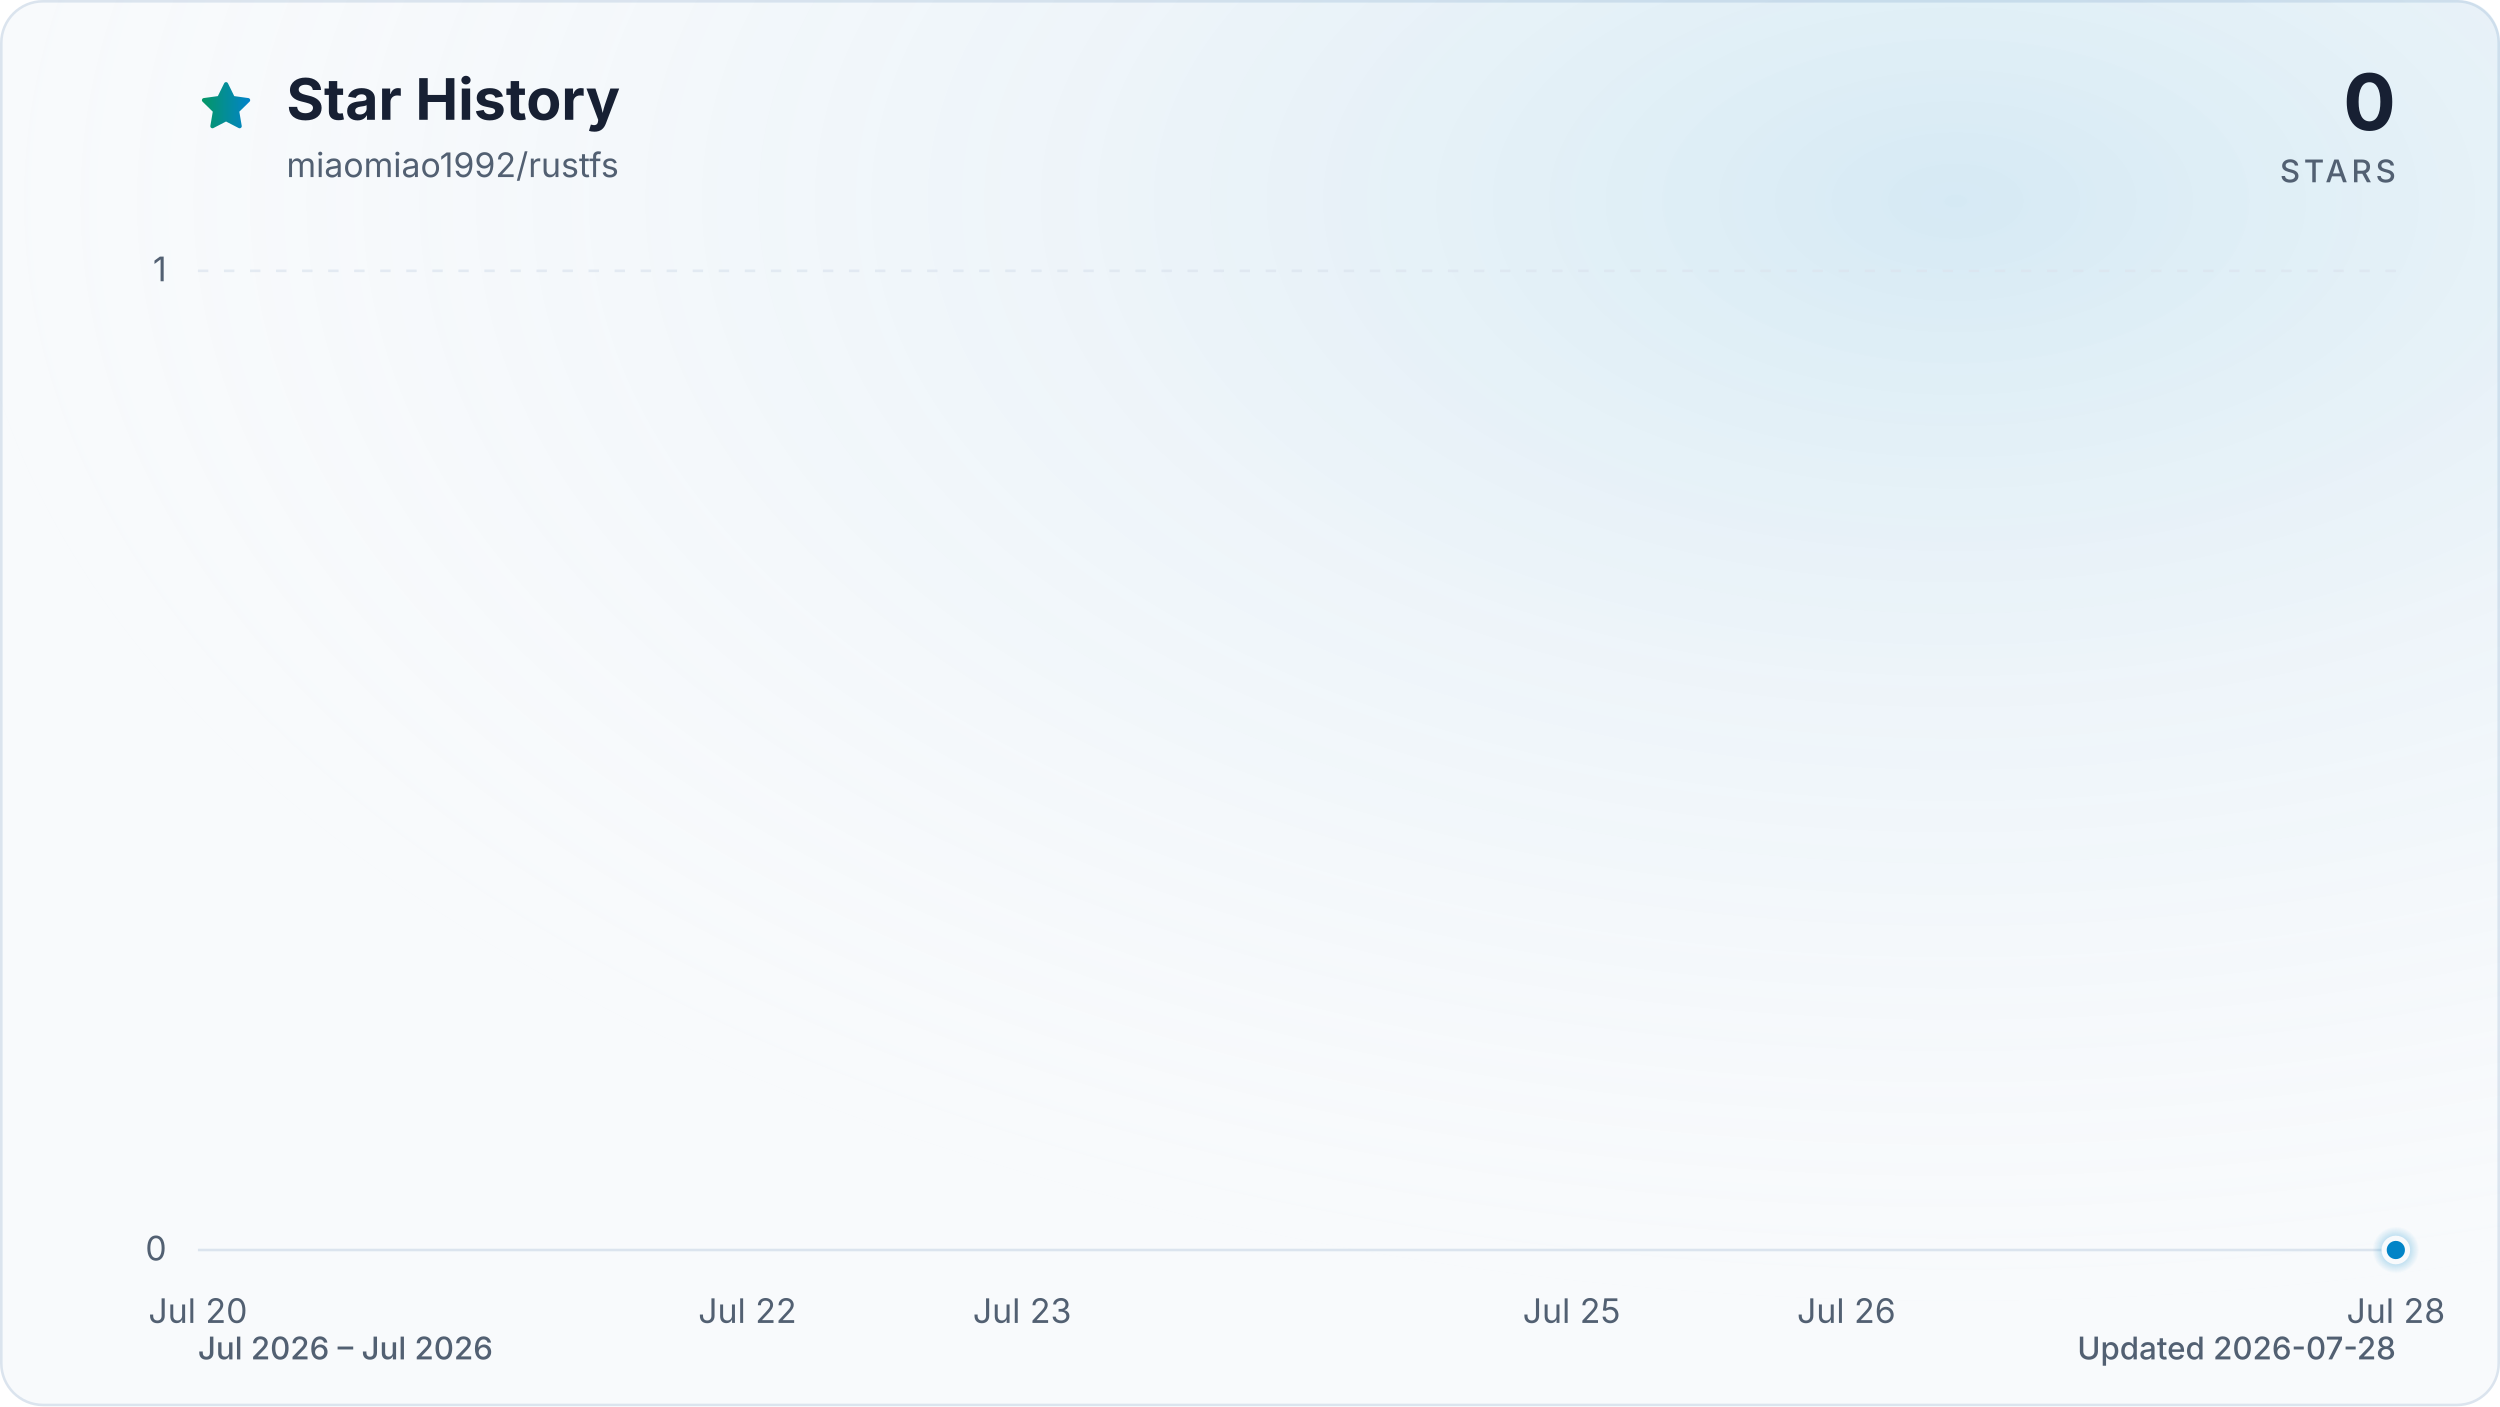
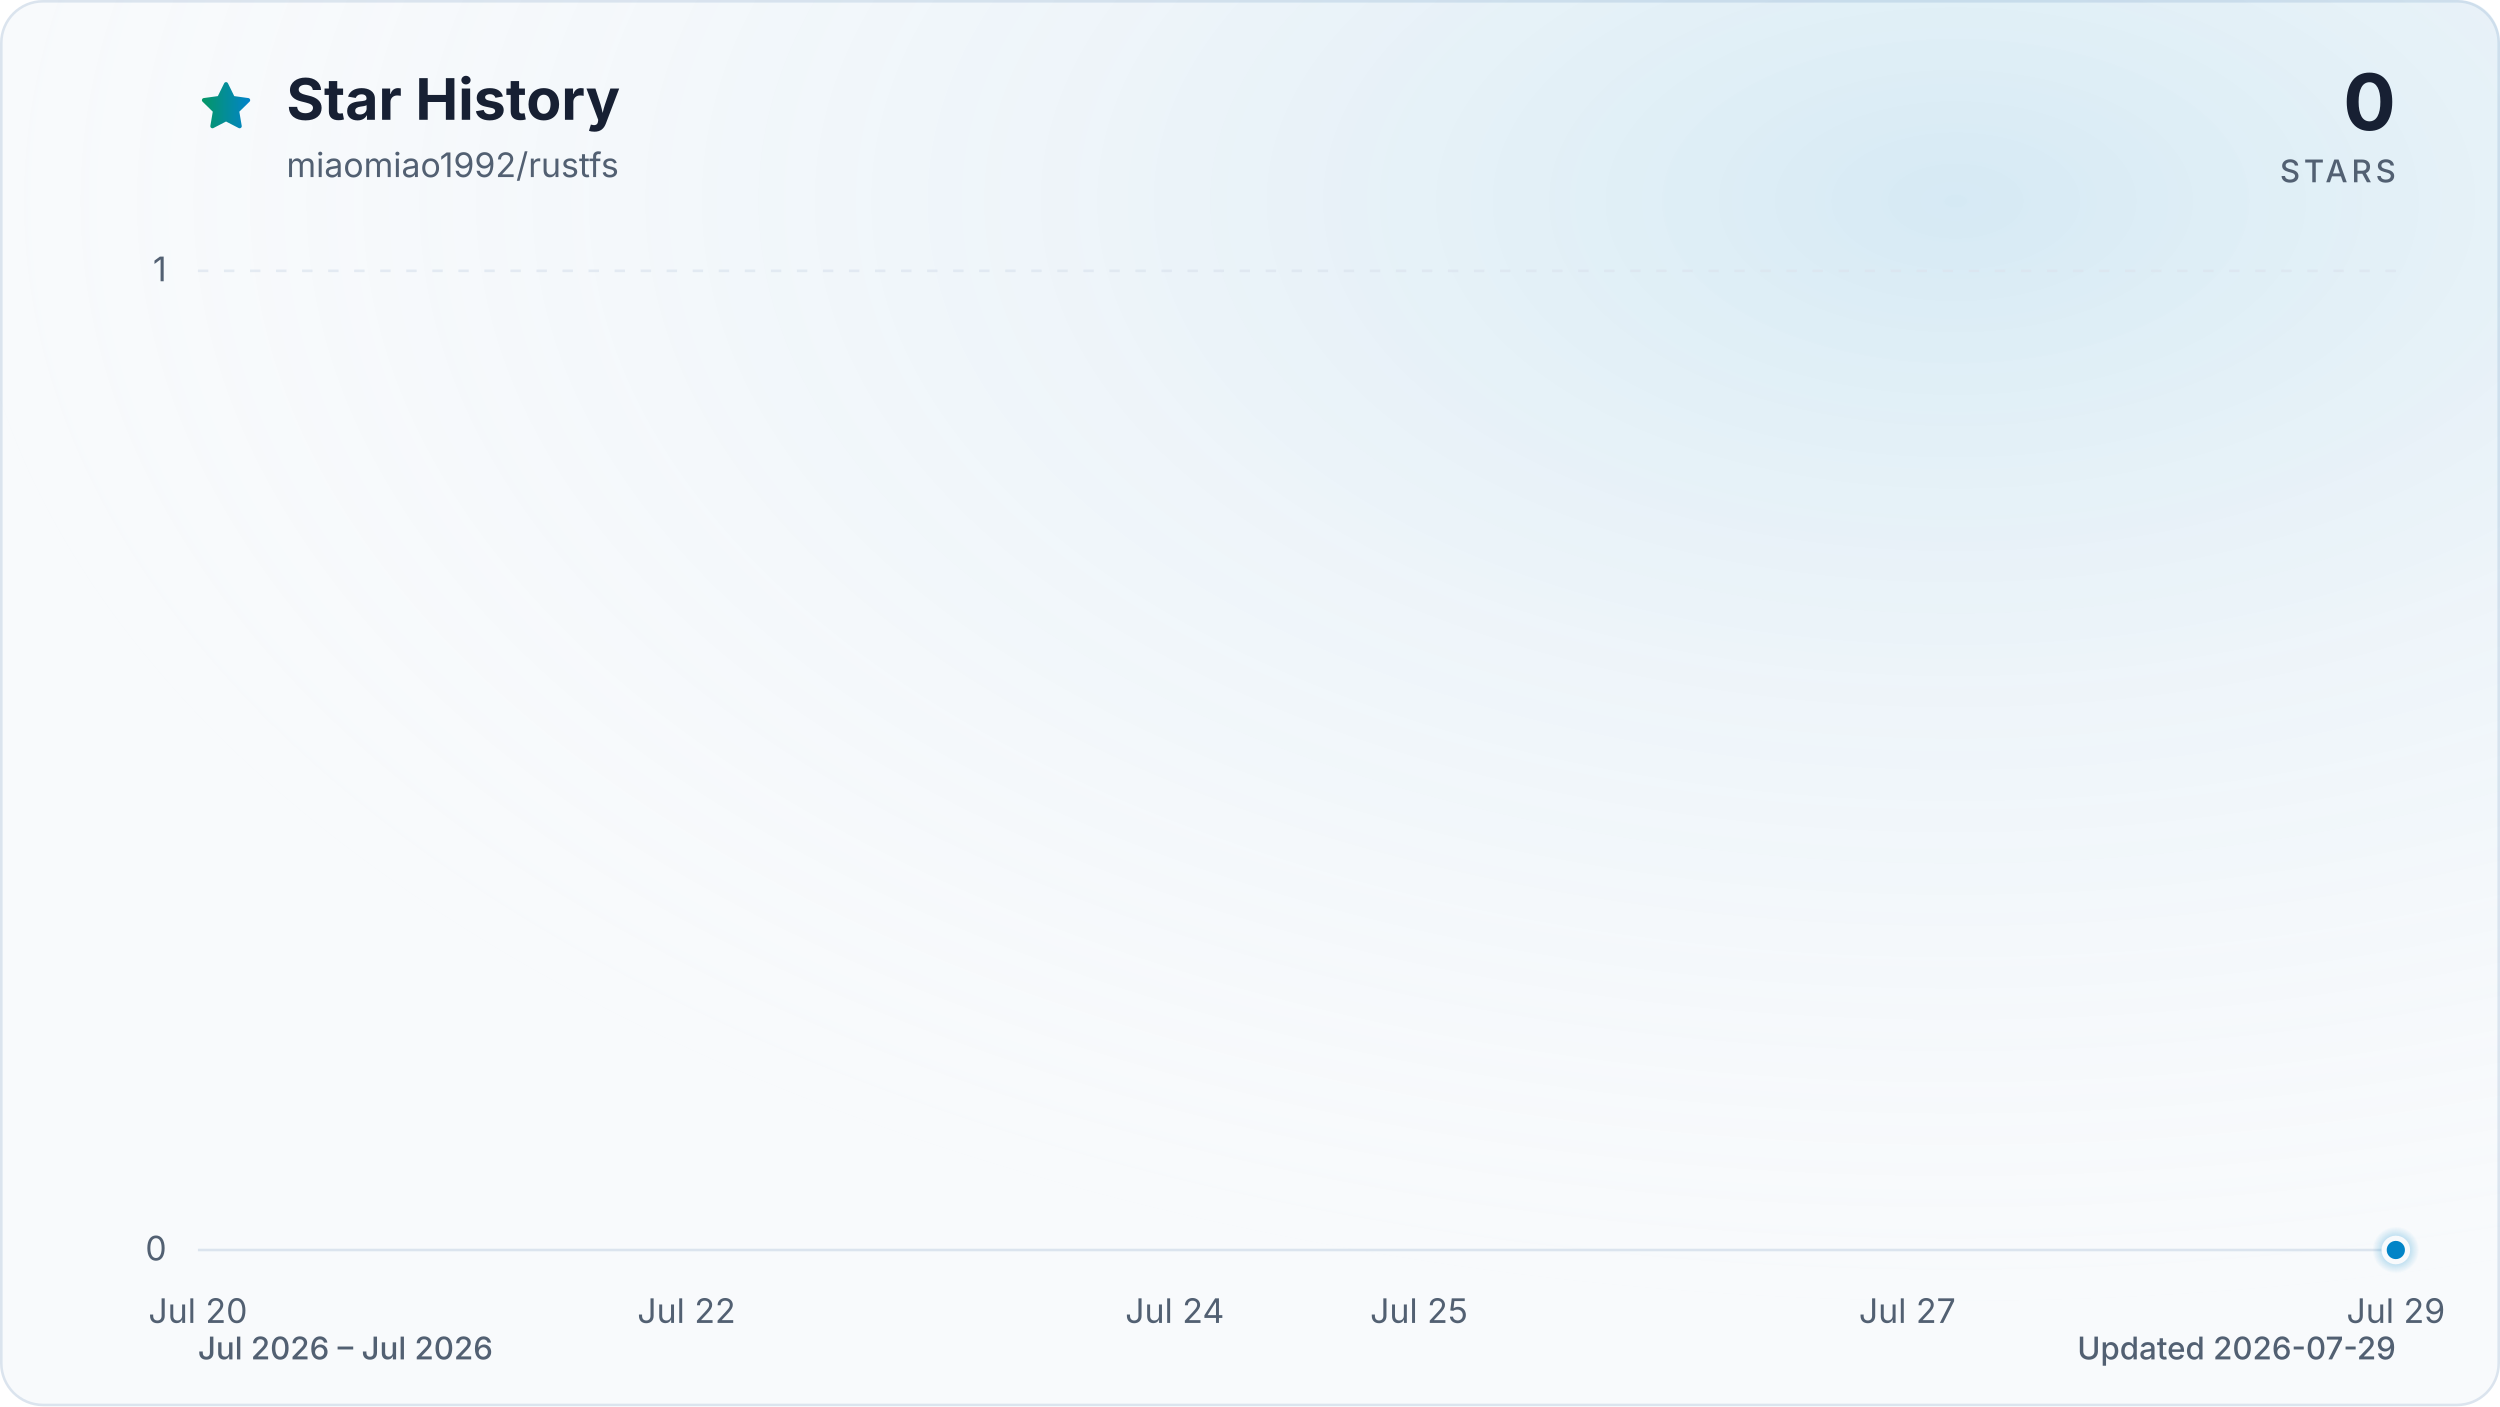
<svg xmlns="http://www.w3.org/2000/svg" viewBox="0 0 960 540" role="img" aria-labelledby="title description" data-style="gradient" data-variant="glow" data-animated="true">
  <defs>
    <linearGradient id="trend" x1="0" y1="0" x2="1" y2="0">
      <stop offset="0%" stop-color="#059669" />
      <stop offset="100%" stop-color="#0284c7" />
    </linearGradient>
    <linearGradient id="area" x1="0" y1="0" x2="0" y2="1">
      <stop offset="0%" stop-color="#059669" stop-opacity="0.30" />
      <stop offset="55%" stop-color="#0284c7" stop-opacity="0.10" />
      <stop offset="100%" stop-color="#0284c7" stop-opacity="0.01" />
    </linearGradient>
    <radialGradient id="marker-halo" cx="50%" cy="50%" r="50%">
      <stop offset="0%" stop-color="#0284c7" stop-opacity="0.55" />
      <stop offset="100%" stop-color="#0284c7" stop-opacity="0" />
    </radialGradient>
    <radialGradient id="surface-glow" cx="78%" cy="14%" r="80%">
      <stop offset="0%" stop-color="#0284c7" stop-opacity="0.14" />
      <stop offset="100%" stop-color="#f8fafc" stop-opacity="0" />
    </radialGradient>
    <filter id="trend-glow" x="-20%" y="-20%" width="140%" height="140%">
      <feGaussianBlur stdDeviation="7" />
    </filter>
  </defs>
  <style>
.trend-enter{transform-box:fill-box;transform-origin:center;animation:trend-enter 520ms cubic-bezier(0.16,1,0.3,1)}
.marker-enter{transform-box:fill-box;transform-origin:center;animation:marker-enter 320ms cubic-bezier(0.16,1,0.3,1) 200ms both}
.marker-pulse{transform-box:fill-box;transform-origin:center;animation:marker-pulse 2.6s ease-out infinite}
@keyframes trend-enter{from{opacity:.35;transform:translateY(10px)}to{opacity:1;transform:translateY(0)}}
@keyframes marker-enter{from{opacity:0;transform:scale(.4)}to{opacity:1;transform:scale(1)}}
@keyframes marker-pulse{0%{opacity:.5;transform:scale(.7)}70%,100%{opacity:0;transform:scale(2.1)}}
@media (prefers-reduced-motion:reduce){.trend-enter,.marker-enter,.marker-pulse{animation:none!important}}
@media (prefers-reduced-motion:reduce){.marker-pulse{opacity:0}}
</style>
  <rect x="0.5" y="0.5" width="959" height="539" fill="#f8fafc" stroke="#dbe4ee" stroke-width="1" rx="16" />
  <rect width="960" height="540" fill="url(#surface-glow)" rx="16" />
  <path d="M12 2.6l2.9 5.9 6.5.9-4.7 4.6 1.1 6.5-5.8-3-5.8 3 1.1-6.5-4.7-4.6 6.5-.9L12 2.6Z" transform="translate(76 30) scale(.9)" fill="url(#trend)" stroke="url(#trend)" stroke-width="1.8" stroke-linejoin="round" aria-hidden="true" />
  <text x="110" y="46" fill="#172033" font-family="ui-sans-serif, system-ui, -apple-system, BlinkMacSystemFont, 'Segoe UI', sans-serif" font-size="22" font-weight="700">Star History</text>
  <text x="110" y="68" fill="#526072" font-family="ui-sans-serif, system-ui, -apple-system, BlinkMacSystemFont, 'Segoe UI', sans-serif" font-size="13">miaomiao1992/rustfs</text>
  <text x="920" y="50" fill="#172033" font-family="ui-sans-serif, system-ui, -apple-system, BlinkMacSystemFont, 'Segoe UI', sans-serif" font-size="30" font-weight="700" text-anchor="end">0</text>
  <text x="920" y="70" fill="#526072" font-family="ui-sans-serif, system-ui, -apple-system, BlinkMacSystemFont, 'Segoe UI', sans-serif" font-size="12" font-weight="500" letter-spacing="1.5" text-anchor="end">STARS</text>
  <line x1="76" y1="480.0" x2="920" y2="480.0" stroke="#dbe4ee" stroke-width="1" stroke-dasharray="0" opacity="1" />
  <text x="64" y="484.0" fill="#526072" font-family="ui-sans-serif, system-ui, -apple-system, BlinkMacSystemFont, 'Segoe UI', sans-serif" font-size="13" text-anchor="end">0</text>
  <line x1="76" y1="104.0" x2="920" y2="104.0" stroke="#dbe4ee" stroke-width="1" stroke-dasharray="4 6" opacity="0.7" />
  <text x="64" y="108.0" fill="#526072" font-family="ui-sans-serif, system-ui, -apple-system, BlinkMacSystemFont, 'Segoe UI', sans-serif" font-size="13" text-anchor="end">1</text>
  <text x="76.0" y="508" fill="#526072" font-family="ui-sans-serif, system-ui, -apple-system, BlinkMacSystemFont, 'Segoe UI', sans-serif" font-size="13" text-anchor="middle">Jul 20</text>
-   <text x="287.0" y="508" fill="#526072" font-family="ui-sans-serif, system-ui, -apple-system, BlinkMacSystemFont, 'Segoe UI', sans-serif" font-size="13" text-anchor="middle">Jul 22</text>
-   <text x="392.5" y="508" fill="#526072" font-family="ui-sans-serif, system-ui, -apple-system, BlinkMacSystemFont, 'Segoe UI', sans-serif" font-size="13" text-anchor="middle">Jul 23</text>
-   <text x="603.5" y="508" fill="#526072" font-family="ui-sans-serif, system-ui, -apple-system, BlinkMacSystemFont, 'Segoe UI', sans-serif" font-size="13" text-anchor="middle">Jul 25</text>
-   <text x="709.0" y="508" fill="#526072" font-family="ui-sans-serif, system-ui, -apple-system, BlinkMacSystemFont, 'Segoe UI', sans-serif" font-size="13" text-anchor="middle">Jul 26</text>
-   <text x="920.0" y="508" fill="#526072" font-family="ui-sans-serif, system-ui, -apple-system, BlinkMacSystemFont, 'Segoe UI', sans-serif" font-size="13" text-anchor="middle">Jul 28</text>
+   <text x="263.6" y="508" fill="#526072" font-family="ui-sans-serif, system-ui, -apple-system, BlinkMacSystemFont, 'Segoe UI', sans-serif" font-size="13" text-anchor="middle">Jul 22</text>
+   <text x="451.1" y="508" fill="#526072" font-family="ui-sans-serif, system-ui, -apple-system, BlinkMacSystemFont, 'Segoe UI', sans-serif" font-size="13" text-anchor="middle">Jul 24</text>
+   <text x="544.9" y="508" fill="#526072" font-family="ui-sans-serif, system-ui, -apple-system, BlinkMacSystemFont, 'Segoe UI', sans-serif" font-size="13" text-anchor="middle">Jul 25</text>
+   <text x="732.4" y="508" fill="#526072" font-family="ui-sans-serif, system-ui, -apple-system, BlinkMacSystemFont, 'Segoe UI', sans-serif" font-size="13" text-anchor="middle">Jul 27</text>
+   <text x="920.0" y="508" fill="#526072" font-family="ui-sans-serif, system-ui, -apple-system, BlinkMacSystemFont, 'Segoe UI', sans-serif" font-size="13" text-anchor="middle">Jul 29</text>
  <g class="trend-enter">
-     <path d="M 76.0 480.0 C 111.2 480.0, 146.3 480.0, 181.5 480.0 C 216.7 480.0, 251.8 480.0, 287.0 480.0 C 322.2 480.0, 357.3 480.0, 392.5 480.0 C 427.7 480.0, 462.8 480.0, 498.0 480.0 C 533.2 480.0, 568.3 480.0, 603.5 480.0 C 638.7 480.0, 673.8 480.0, 709.0 480.0 C 744.2 480.0, 779.3 480.0, 814.5 480.0 C 849.7 480.0, 884.8 480.0, 920.0 480.0 L 920.0 480.0 L 76.0 480.0 Z" fill="url(#area)" />
-     <path d="M 76.0 480.0 C 111.2 480.0, 146.3 480.0, 181.5 480.0 C 216.7 480.0, 251.8 480.0, 287.0 480.0 C 322.2 480.0, 357.3 480.0, 392.5 480.0 C 427.7 480.0, 462.8 480.0, 498.0 480.0 C 533.2 480.0, 568.3 480.0, 603.5 480.0 C 638.7 480.0, 673.8 480.0, 709.0 480.0 C 744.2 480.0, 779.3 480.0, 814.5 480.0 C 849.7 480.0, 884.8 480.0, 920.0 480.0" fill="none" stroke="url(#trend)" stroke-width="12" stroke-linecap="round" stroke-linejoin="round" opacity="0.16" filter="url(#trend-glow)" />
-     <path d="M 76.0 480.0 C 111.2 480.0, 146.3 480.0, 181.5 480.0 C 216.7 480.0, 251.8 480.0, 287.0 480.0 C 322.2 480.0, 357.3 480.0, 392.5 480.0 C 427.7 480.0, 462.8 480.0, 498.0 480.0 C 533.2 480.0, 568.3 480.0, 603.5 480.0 C 638.7 480.0, 673.8 480.0, 709.0 480.0 C 744.2 480.0, 779.3 480.0, 814.5 480.0 C 849.7 480.0, 884.8 480.0, 920.0 480.0" fill="none" stroke="url(#trend)" stroke-width="3" stroke-linecap="round" stroke-linejoin="round" />
+     <path d="M 76.0 480.0 C 107.3 480.0, 138.5 480.0, 169.8 480.0 C 201.0 480.0, 232.3 480.0, 263.6 480.0 C 294.8 480.0, 326.1 480.0, 357.3 480.0 C 388.6 480.0, 419.9 480.0, 451.1 480.0 C 482.4 480.0, 513.6 480.0, 544.9 480.0 C 576.1 480.0, 607.4 480.0, 638.7 480.0 C 669.9 480.0, 701.2 480.0, 732.4 480.0 C 763.7 480.0, 795.0 480.0, 826.2 480.0 C 857.5 480.0, 888.7 480.0, 920.0 480.0 L 920.0 480.0 L 76.0 480.0 Z" fill="url(#area)" />
+     <path d="M 76.0 480.0 C 107.3 480.0, 138.5 480.0, 169.8 480.0 C 201.0 480.0, 232.3 480.0, 263.6 480.0 C 294.8 480.0, 326.1 480.0, 357.3 480.0 C 388.6 480.0, 419.9 480.0, 451.1 480.0 C 482.4 480.0, 513.6 480.0, 544.9 480.0 C 576.1 480.0, 607.4 480.0, 638.7 480.0 C 669.9 480.0, 701.2 480.0, 732.4 480.0 C 763.7 480.0, 795.0 480.0, 826.2 480.0 C 857.5 480.0, 888.7 480.0, 920.0 480.0" fill="none" stroke="url(#trend)" stroke-width="12" stroke-linecap="round" stroke-linejoin="round" opacity="0.16" filter="url(#trend-glow)" />
+     <path d="M 76.0 480.0 C 107.3 480.0, 138.5 480.0, 169.8 480.0 C 201.0 480.0, 232.3 480.0, 263.6 480.0 C 294.8 480.0, 326.1 480.0, 357.3 480.0 C 388.6 480.0, 419.9 480.0, 451.1 480.0 C 482.4 480.0, 513.6 480.0, 544.9 480.0 C 576.1 480.0, 607.4 480.0, 638.7 480.0 C 669.9 480.0, 701.2 480.0, 732.4 480.0 C 763.7 480.0, 795.0 480.0, 826.2 480.0 C 857.5 480.0, 888.7 480.0, 920.0 480.0" fill="none" stroke="url(#trend)" stroke-width="3" stroke-linecap="round" stroke-linejoin="round" />
  </g>
  <g class="marker-enter">
    <circle class="marker-pulse" cx="920.0" cy="480.0" r="9" fill="url(#marker-halo)" />
    <circle cx="920.0" cy="480.0" r="4.5" fill="#0284c7" stroke="#f8fafc" stroke-width="2" />
  </g>
  <text x="76" y="522" fill="#526072" font-family="ui-sans-serif, system-ui, -apple-system, BlinkMacSystemFont, 'Segoe UI', sans-serif" font-size="12" font-weight="500">Jul 2026 – Jul 2026</text>
-   <text x="920" y="522" fill="#526072" font-family="ui-sans-serif, system-ui, -apple-system, BlinkMacSystemFont, 'Segoe UI', sans-serif" font-size="12" font-weight="500" text-anchor="end">Updated 2026-07-28</text>
+   <text x="920" y="522" fill="#526072" font-family="ui-sans-serif, system-ui, -apple-system, BlinkMacSystemFont, 'Segoe UI', sans-serif" font-size="12" font-weight="500" text-anchor="end">Updated 2026-07-29</text>
</svg>
